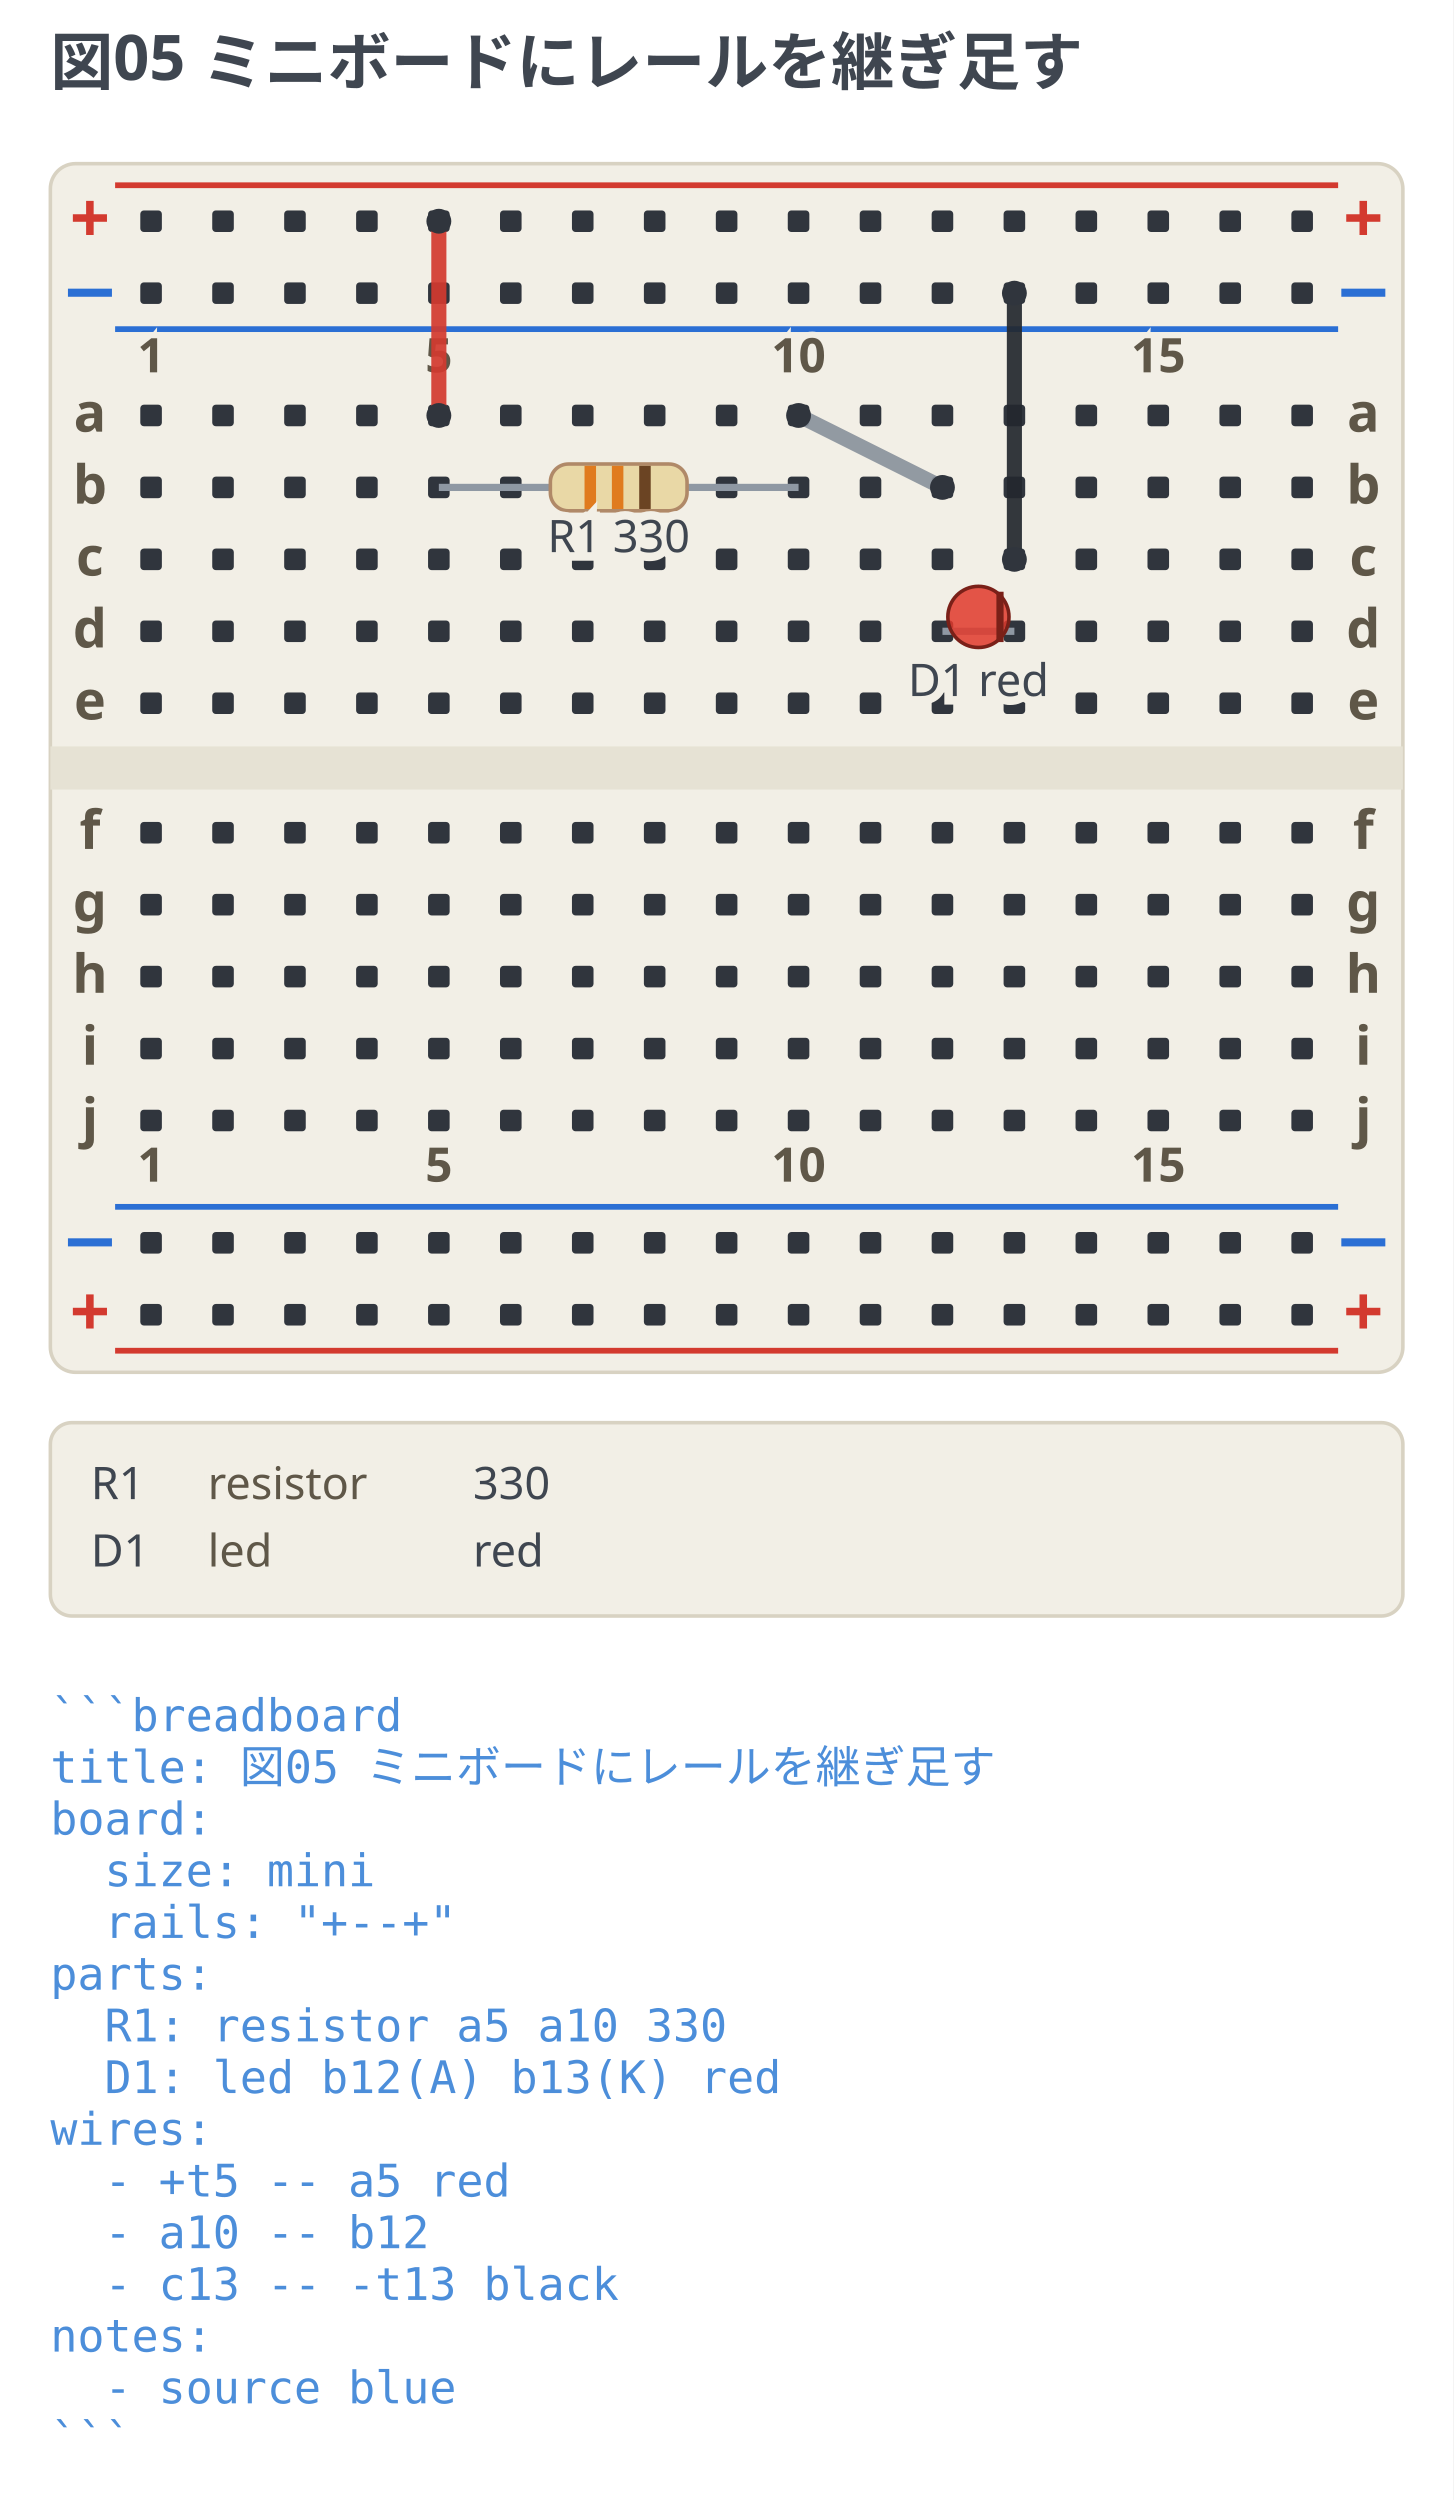
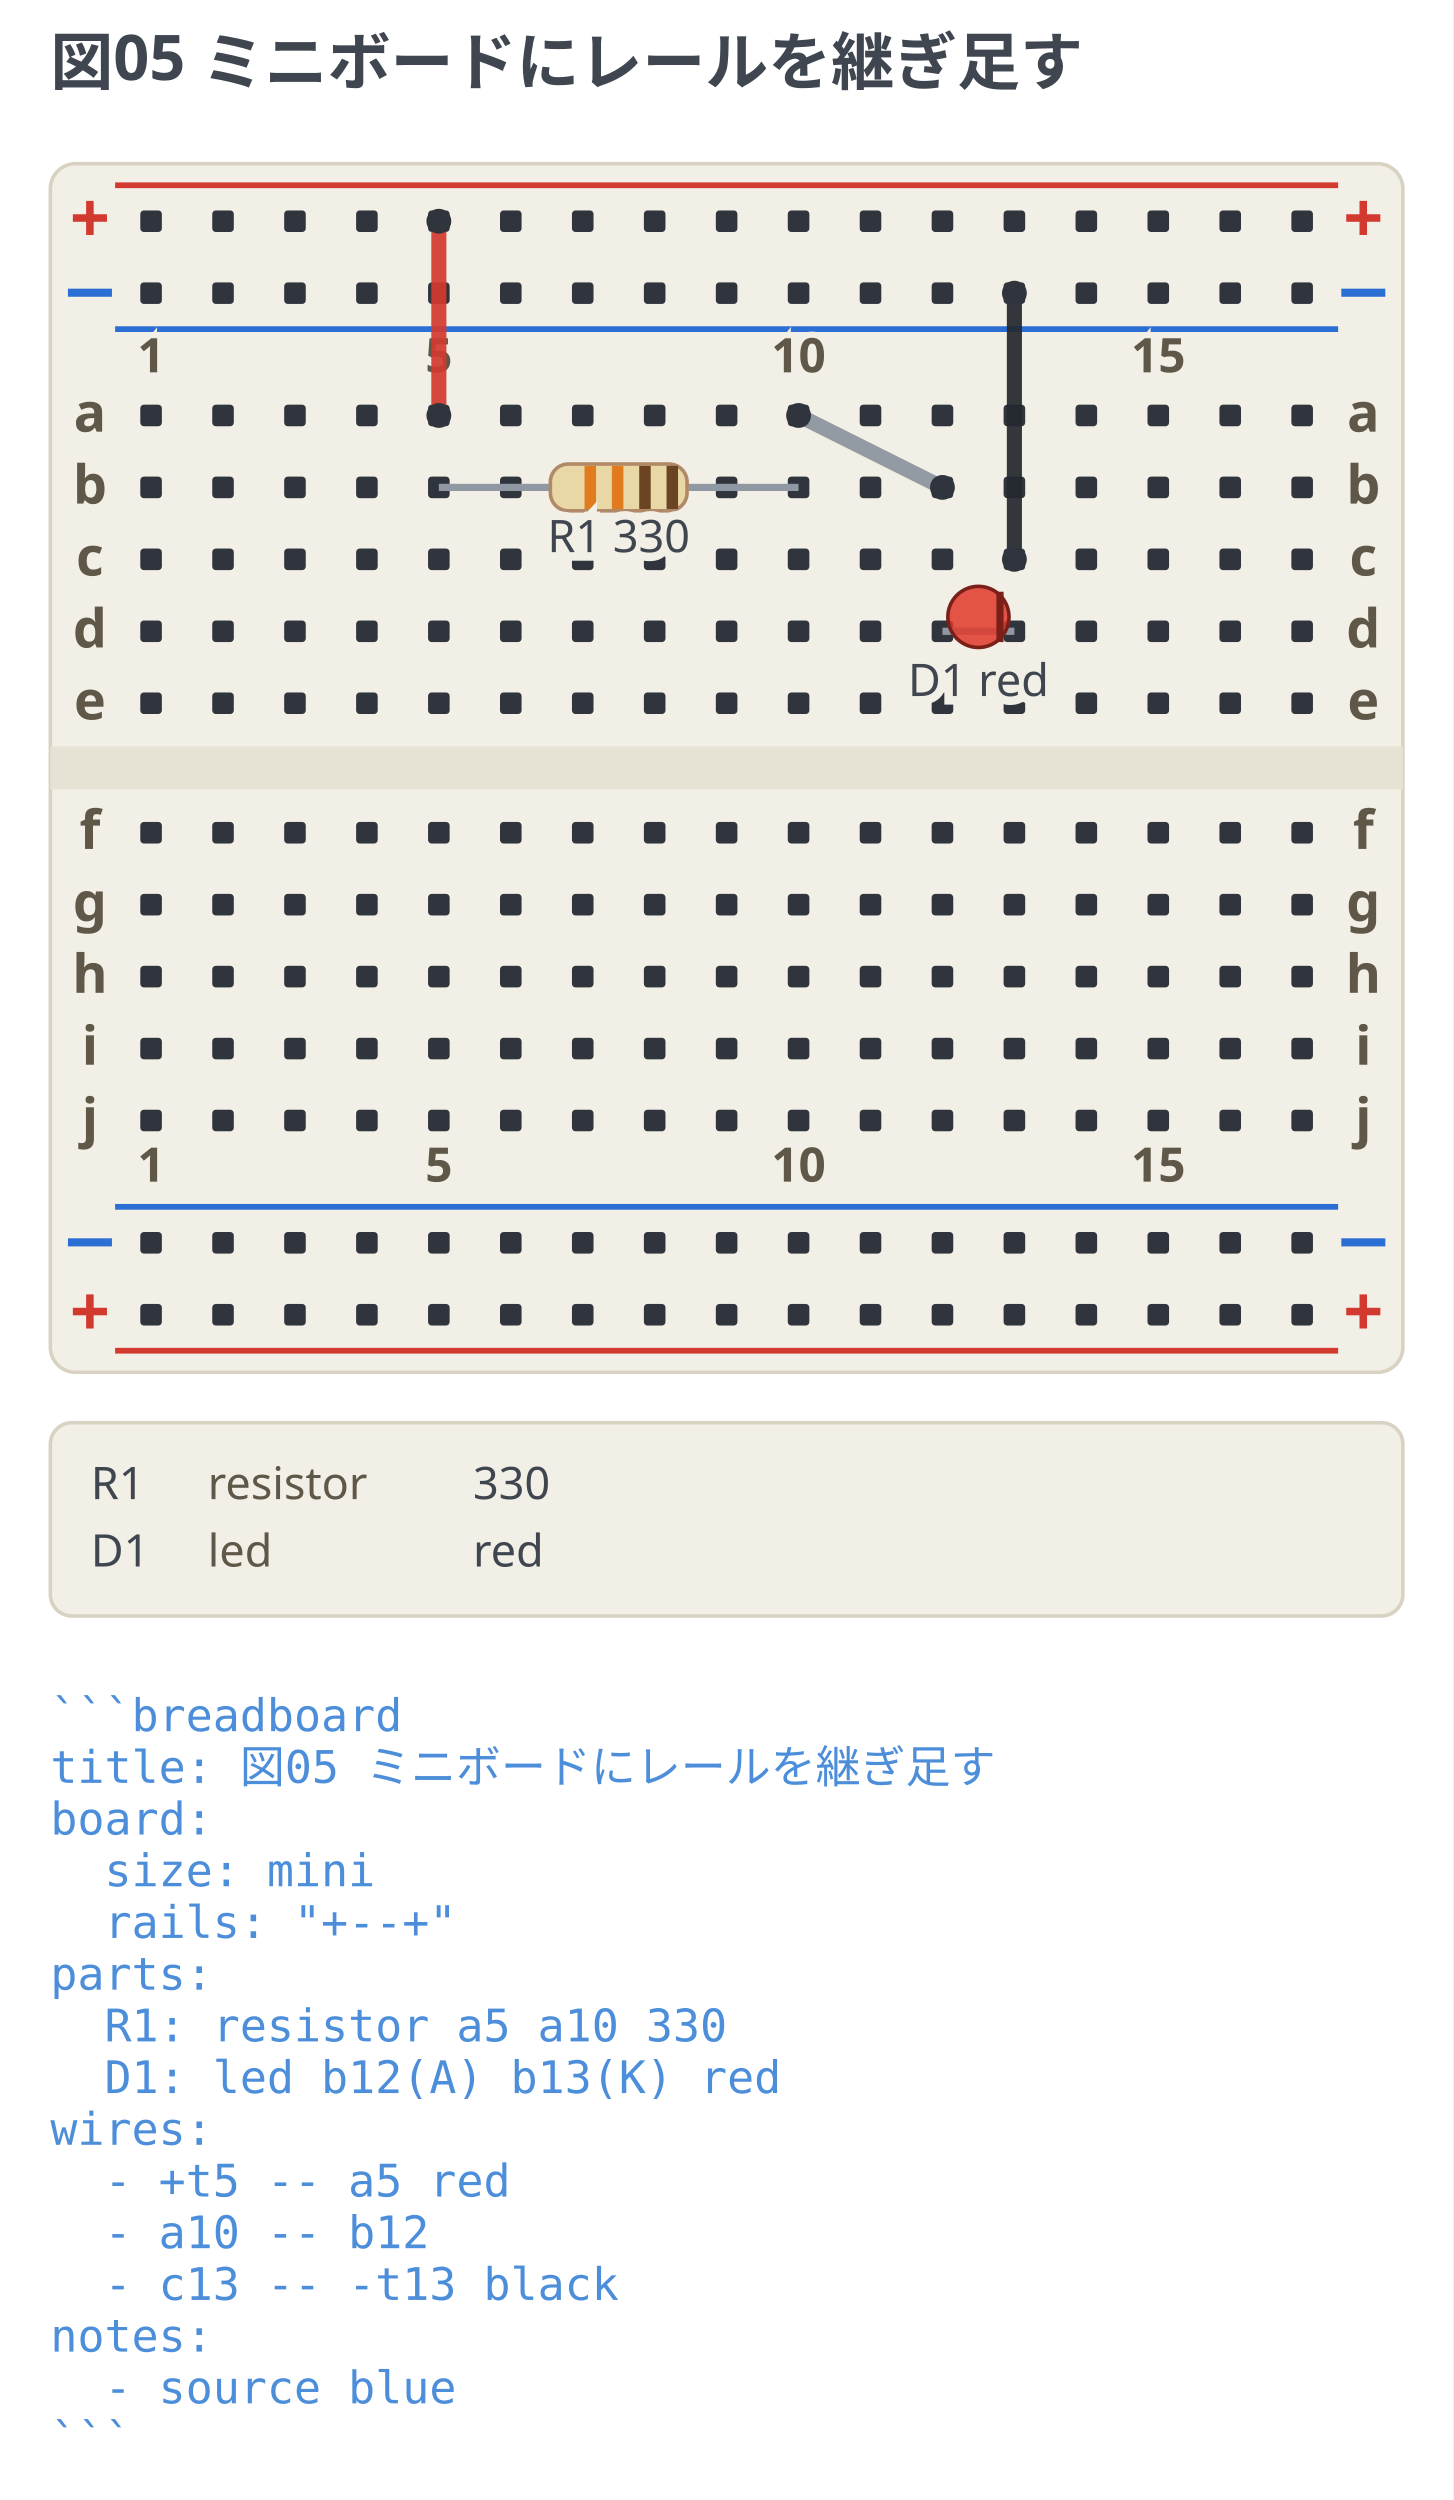
<svg xmlns="http://www.w3.org/2000/svg" width="404" height="695" viewBox="0 0 404 695" data-breadboard-fence="0.4.0" role="img">
  <rect x="0" y="0" width="404" height="695" fill="#ffffff" />
  <g>
    <text x="14" y="23.5" text-anchor="start" font-family="ui-sans-serif, system-ui, sans-serif" font-size="17.5" font-weight="700" fill="#3f4650">図05 ミニボードにレールを継ぎ足す</text>
  </g>
  <g transform="translate(0 31.5)">
    <rect x="14" y="14" width="376" height="336" rx="7" fill="#f2efe6" stroke="#d8d2c2" />
    <rect x="14" y="176" width="376" height="12" fill="#e6e2d4" />
    <line x1="32" y1="20" x2="372" y2="20" stroke="#d33a2f" stroke-width="1.6" />
    <text x="25" y="36" text-anchor="middle" font-family="ui-sans-serif, system-ui, sans-serif" font-size="19.55" font-weight="700" fill="#d33a2f">+</text>
    <text x="379" y="36" text-anchor="middle" font-family="ui-sans-serif, system-ui, sans-serif" font-size="19.55" font-weight="700" fill="#d33a2f">+</text>
    <line x1="32" y1="60" x2="372" y2="60" stroke="#2b6fd4" stroke-width="1.6" />
    <text x="25" y="56" text-anchor="middle" font-family="ui-sans-serif, system-ui, sans-serif" font-size="19.55" font-weight="700" fill="#2b6fd4">−</text>
    <text x="379" y="56" text-anchor="middle" font-family="ui-sans-serif, system-ui, sans-serif" font-size="19.55" font-weight="700" fill="#2b6fd4">−</text>
    <line x1="32" y1="304" x2="372" y2="304" stroke="#2b6fd4" stroke-width="1.6" />
    <text x="25" y="320" text-anchor="middle" font-family="ui-sans-serif, system-ui, sans-serif" font-size="19.55" font-weight="700" fill="#2b6fd4">−</text>
    <text x="379" y="320" text-anchor="middle" font-family="ui-sans-serif, system-ui, sans-serif" font-size="19.55" font-weight="700" fill="#2b6fd4">−</text>
    <line x1="32" y1="344" x2="372" y2="344" stroke="#d33a2f" stroke-width="1.6" />
    <text x="25" y="340" text-anchor="middle" font-family="ui-sans-serif, system-ui, sans-serif" font-size="19.55" font-weight="700" fill="#d33a2f">+</text>
    <text x="379" y="340" text-anchor="middle" font-family="ui-sans-serif, system-ui, sans-serif" font-size="19.55" font-weight="700" fill="#d33a2f">+</text>
    <rect x="39" y="27" width="6" height="6" rx="1" fill="#30353d" />
    <rect x="59" y="27" width="6" height="6" rx="1" fill="#30353d" />
    <rect x="79" y="27" width="6" height="6" rx="1" fill="#30353d" />
    <rect x="99" y="27" width="6" height="6" rx="1" fill="#30353d" />
    <rect x="119" y="27" width="6" height="6" rx="1" fill="#30353d" />
    <rect x="139" y="27" width="6" height="6" rx="1" fill="#30353d" />
    <rect x="159" y="27" width="6" height="6" rx="1" fill="#30353d" />
    <rect x="179" y="27" width="6" height="6" rx="1" fill="#30353d" />
    <rect x="199" y="27" width="6" height="6" rx="1" fill="#30353d" />
    <rect x="219" y="27" width="6" height="6" rx="1" fill="#30353d" />
    <rect x="239" y="27" width="6" height="6" rx="1" fill="#30353d" />
    <rect x="259" y="27" width="6" height="6" rx="1" fill="#30353d" />
    <rect x="279" y="27" width="6" height="6" rx="1" fill="#30353d" />
    <rect x="299" y="27" width="6" height="6" rx="1" fill="#30353d" />
    <rect x="319" y="27" width="6" height="6" rx="1" fill="#30353d" />
    <rect x="339" y="27" width="6" height="6" rx="1" fill="#30353d" />
    <rect x="359" y="27" width="6" height="6" rx="1" fill="#30353d" />
    <rect x="39" y="47" width="6" height="6" rx="1" fill="#30353d" />
    <rect x="59" y="47" width="6" height="6" rx="1" fill="#30353d" />
    <rect x="79" y="47" width="6" height="6" rx="1" fill="#30353d" />
    <rect x="99" y="47" width="6" height="6" rx="1" fill="#30353d" />
    <rect x="119" y="47" width="6" height="6" rx="1" fill="#30353d" />
    <rect x="139" y="47" width="6" height="6" rx="1" fill="#30353d" />
    <rect x="159" y="47" width="6" height="6" rx="1" fill="#30353d" />
    <rect x="179" y="47" width="6" height="6" rx="1" fill="#30353d" />
    <rect x="199" y="47" width="6" height="6" rx="1" fill="#30353d" />
    <rect x="219" y="47" width="6" height="6" rx="1" fill="#30353d" />
    <rect x="239" y="47" width="6" height="6" rx="1" fill="#30353d" />
    <rect x="259" y="47" width="6" height="6" rx="1" fill="#30353d" />
    <rect x="279" y="47" width="6" height="6" rx="1" fill="#30353d" />
    <rect x="299" y="47" width="6" height="6" rx="1" fill="#30353d" />
    <rect x="319" y="47" width="6" height="6" rx="1" fill="#30353d" />
    <rect x="339" y="47" width="6" height="6" rx="1" fill="#30353d" />
    <rect x="359" y="47" width="6" height="6" rx="1" fill="#30353d" />
    <rect x="39" y="311" width="6" height="6" rx="1" fill="#30353d" />
    <rect x="59" y="311" width="6" height="6" rx="1" fill="#30353d" />
    <rect x="79" y="311" width="6" height="6" rx="1" fill="#30353d" />
    <rect x="99" y="311" width="6" height="6" rx="1" fill="#30353d" />
    <rect x="119" y="311" width="6" height="6" rx="1" fill="#30353d" />
    <rect x="139" y="311" width="6" height="6" rx="1" fill="#30353d" />
    <rect x="159" y="311" width="6" height="6" rx="1" fill="#30353d" />
    <rect x="179" y="311" width="6" height="6" rx="1" fill="#30353d" />
    <rect x="199" y="311" width="6" height="6" rx="1" fill="#30353d" />
    <rect x="219" y="311" width="6" height="6" rx="1" fill="#30353d" />
    <rect x="239" y="311" width="6" height="6" rx="1" fill="#30353d" />
    <rect x="259" y="311" width="6" height="6" rx="1" fill="#30353d" />
    <rect x="279" y="311" width="6" height="6" rx="1" fill="#30353d" />
    <rect x="299" y="311" width="6" height="6" rx="1" fill="#30353d" />
    <rect x="319" y="311" width="6" height="6" rx="1" fill="#30353d" />
    <rect x="339" y="311" width="6" height="6" rx="1" fill="#30353d" />
    <rect x="359" y="311" width="6" height="6" rx="1" fill="#30353d" />
    <rect x="39" y="331" width="6" height="6" rx="1" fill="#30353d" />
    <rect x="59" y="331" width="6" height="6" rx="1" fill="#30353d" />
    <rect x="79" y="331" width="6" height="6" rx="1" fill="#30353d" />
    <rect x="99" y="331" width="6" height="6" rx="1" fill="#30353d" />
    <rect x="119" y="331" width="6" height="6" rx="1" fill="#30353d" />
    <rect x="139" y="331" width="6" height="6" rx="1" fill="#30353d" />
    <rect x="159" y="331" width="6" height="6" rx="1" fill="#30353d" />
    <rect x="179" y="331" width="6" height="6" rx="1" fill="#30353d" />
    <rect x="199" y="331" width="6" height="6" rx="1" fill="#30353d" />
    <rect x="219" y="331" width="6" height="6" rx="1" fill="#30353d" />
    <rect x="239" y="331" width="6" height="6" rx="1" fill="#30353d" />
    <rect x="259" y="331" width="6" height="6" rx="1" fill="#30353d" />
    <rect x="279" y="331" width="6" height="6" rx="1" fill="#30353d" />
    <rect x="299" y="331" width="6" height="6" rx="1" fill="#30353d" />
    <rect x="319" y="331" width="6" height="6" rx="1" fill="#30353d" />
    <rect x="339" y="331" width="6" height="6" rx="1" fill="#30353d" />
    <rect x="359" y="331" width="6" height="6" rx="1" fill="#30353d" />
    <rect x="39" y="81" width="6" height="6" rx="1" fill="#30353d" />
    <rect x="59" y="81" width="6" height="6" rx="1" fill="#30353d" />
    <rect x="79" y="81" width="6" height="6" rx="1" fill="#30353d" />
    <rect x="99" y="81" width="6" height="6" rx="1" fill="#30353d" />
    <rect x="119" y="81" width="6" height="6" rx="1" fill="#30353d" />
    <rect x="139" y="81" width="6" height="6" rx="1" fill="#30353d" />
    <rect x="159" y="81" width="6" height="6" rx="1" fill="#30353d" />
    <rect x="179" y="81" width="6" height="6" rx="1" fill="#30353d" />
    <rect x="199" y="81" width="6" height="6" rx="1" fill="#30353d" />
    <rect x="219" y="81" width="6" height="6" rx="1" fill="#30353d" />
    <rect x="239" y="81" width="6" height="6" rx="1" fill="#30353d" />
    <rect x="259" y="81" width="6" height="6" rx="1" fill="#30353d" />
    <rect x="279" y="81" width="6" height="6" rx="1" fill="#30353d" />
    <rect x="299" y="81" width="6" height="6" rx="1" fill="#30353d" />
    <rect x="319" y="81" width="6" height="6" rx="1" fill="#30353d" />
    <rect x="339" y="81" width="6" height="6" rx="1" fill="#30353d" />
    <rect x="359" y="81" width="6" height="6" rx="1" fill="#30353d" />
    <rect x="39" y="101" width="6" height="6" rx="1" fill="#30353d" />
    <rect x="59" y="101" width="6" height="6" rx="1" fill="#30353d" />
    <rect x="79" y="101" width="6" height="6" rx="1" fill="#30353d" />
    <rect x="99" y="101" width="6" height="6" rx="1" fill="#30353d" />
    <rect x="119" y="101" width="6" height="6" rx="1" fill="#30353d" />
    <rect x="139" y="101" width="6" height="6" rx="1" fill="#30353d" />
    <rect x="159" y="101" width="6" height="6" rx="1" fill="#30353d" />
    <rect x="179" y="101" width="6" height="6" rx="1" fill="#30353d" />
    <rect x="199" y="101" width="6" height="6" rx="1" fill="#30353d" />
    <rect x="219" y="101" width="6" height="6" rx="1" fill="#30353d" />
    <rect x="239" y="101" width="6" height="6" rx="1" fill="#30353d" />
    <rect x="259" y="101" width="6" height="6" rx="1" fill="#30353d" />
    <rect x="279" y="101" width="6" height="6" rx="1" fill="#30353d" />
    <rect x="299" y="101" width="6" height="6" rx="1" fill="#30353d" />
    <rect x="319" y="101" width="6" height="6" rx="1" fill="#30353d" />
    <rect x="339" y="101" width="6" height="6" rx="1" fill="#30353d" />
    <rect x="359" y="101" width="6" height="6" rx="1" fill="#30353d" />
    <rect x="39" y="121" width="6" height="6" rx="1" fill="#30353d" />
    <rect x="59" y="121" width="6" height="6" rx="1" fill="#30353d" />
    <rect x="79" y="121" width="6" height="6" rx="1" fill="#30353d" />
    <rect x="99" y="121" width="6" height="6" rx="1" fill="#30353d" />
    <rect x="119" y="121" width="6" height="6" rx="1" fill="#30353d" />
    <rect x="139" y="121" width="6" height="6" rx="1" fill="#30353d" />
    <rect x="159" y="121" width="6" height="6" rx="1" fill="#30353d" />
    <rect x="179" y="121" width="6" height="6" rx="1" fill="#30353d" />
    <rect x="199" y="121" width="6" height="6" rx="1" fill="#30353d" />
    <rect x="219" y="121" width="6" height="6" rx="1" fill="#30353d" />
    <rect x="239" y="121" width="6" height="6" rx="1" fill="#30353d" />
    <rect x="259" y="121" width="6" height="6" rx="1" fill="#30353d" />
    <rect x="279" y="121" width="6" height="6" rx="1" fill="#30353d" />
    <rect x="299" y="121" width="6" height="6" rx="1" fill="#30353d" />
    <rect x="319" y="121" width="6" height="6" rx="1" fill="#30353d" />
    <rect x="339" y="121" width="6" height="6" rx="1" fill="#30353d" />
    <rect x="359" y="121" width="6" height="6" rx="1" fill="#30353d" />
    <rect x="39" y="141" width="6" height="6" rx="1" fill="#30353d" />
    <rect x="59" y="141" width="6" height="6" rx="1" fill="#30353d" />
    <rect x="79" y="141" width="6" height="6" rx="1" fill="#30353d" />
    <rect x="99" y="141" width="6" height="6" rx="1" fill="#30353d" />
    <rect x="119" y="141" width="6" height="6" rx="1" fill="#30353d" />
    <rect x="139" y="141" width="6" height="6" rx="1" fill="#30353d" />
    <rect x="159" y="141" width="6" height="6" rx="1" fill="#30353d" />
    <rect x="179" y="141" width="6" height="6" rx="1" fill="#30353d" />
    <rect x="199" y="141" width="6" height="6" rx="1" fill="#30353d" />
    <rect x="219" y="141" width="6" height="6" rx="1" fill="#30353d" />
    <rect x="239" y="141" width="6" height="6" rx="1" fill="#30353d" />
    <rect x="259" y="141" width="6" height="6" rx="1" fill="#30353d" />
    <rect x="279" y="141" width="6" height="6" rx="1" fill="#30353d" />
    <rect x="299" y="141" width="6" height="6" rx="1" fill="#30353d" />
    <rect x="319" y="141" width="6" height="6" rx="1" fill="#30353d" />
    <rect x="339" y="141" width="6" height="6" rx="1" fill="#30353d" />
    <rect x="359" y="141" width="6" height="6" rx="1" fill="#30353d" />
    <rect x="39" y="161" width="6" height="6" rx="1" fill="#30353d" />
    <rect x="59" y="161" width="6" height="6" rx="1" fill="#30353d" />
    <rect x="79" y="161" width="6" height="6" rx="1" fill="#30353d" />
    <rect x="99" y="161" width="6" height="6" rx="1" fill="#30353d" />
    <rect x="119" y="161" width="6" height="6" rx="1" fill="#30353d" />
    <rect x="139" y="161" width="6" height="6" rx="1" fill="#30353d" />
    <rect x="159" y="161" width="6" height="6" rx="1" fill="#30353d" />
    <rect x="179" y="161" width="6" height="6" rx="1" fill="#30353d" />
    <rect x="199" y="161" width="6" height="6" rx="1" fill="#30353d" />
    <rect x="219" y="161" width="6" height="6" rx="1" fill="#30353d" />
    <rect x="239" y="161" width="6" height="6" rx="1" fill="#30353d" />
    <rect x="259" y="161" width="6" height="6" rx="1" fill="#30353d" />
    <rect x="279" y="161" width="6" height="6" rx="1" fill="#30353d" />
    <rect x="299" y="161" width="6" height="6" rx="1" fill="#30353d" />
    <rect x="319" y="161" width="6" height="6" rx="1" fill="#30353d" />
    <rect x="339" y="161" width="6" height="6" rx="1" fill="#30353d" />
    <rect x="359" y="161" width="6" height="6" rx="1" fill="#30353d" />
    <rect x="39" y="197" width="6" height="6" rx="1" fill="#30353d" />
    <rect x="59" y="197" width="6" height="6" rx="1" fill="#30353d" />
    <rect x="79" y="197" width="6" height="6" rx="1" fill="#30353d" />
    <rect x="99" y="197" width="6" height="6" rx="1" fill="#30353d" />
    <rect x="119" y="197" width="6" height="6" rx="1" fill="#30353d" />
    <rect x="139" y="197" width="6" height="6" rx="1" fill="#30353d" />
    <rect x="159" y="197" width="6" height="6" rx="1" fill="#30353d" />
    <rect x="179" y="197" width="6" height="6" rx="1" fill="#30353d" />
    <rect x="199" y="197" width="6" height="6" rx="1" fill="#30353d" />
    <rect x="219" y="197" width="6" height="6" rx="1" fill="#30353d" />
    <rect x="239" y="197" width="6" height="6" rx="1" fill="#30353d" />
    <rect x="259" y="197" width="6" height="6" rx="1" fill="#30353d" />
    <rect x="279" y="197" width="6" height="6" rx="1" fill="#30353d" />
    <rect x="299" y="197" width="6" height="6" rx="1" fill="#30353d" />
    <rect x="319" y="197" width="6" height="6" rx="1" fill="#30353d" />
    <rect x="339" y="197" width="6" height="6" rx="1" fill="#30353d" />
    <rect x="359" y="197" width="6" height="6" rx="1" fill="#30353d" />
    <rect x="39" y="217" width="6" height="6" rx="1" fill="#30353d" />
    <rect x="59" y="217" width="6" height="6" rx="1" fill="#30353d" />
    <rect x="79" y="217" width="6" height="6" rx="1" fill="#30353d" />
    <rect x="99" y="217" width="6" height="6" rx="1" fill="#30353d" />
    <rect x="119" y="217" width="6" height="6" rx="1" fill="#30353d" />
    <rect x="139" y="217" width="6" height="6" rx="1" fill="#30353d" />
    <rect x="159" y="217" width="6" height="6" rx="1" fill="#30353d" />
    <rect x="179" y="217" width="6" height="6" rx="1" fill="#30353d" />
    <rect x="199" y="217" width="6" height="6" rx="1" fill="#30353d" />
    <rect x="219" y="217" width="6" height="6" rx="1" fill="#30353d" />
    <rect x="239" y="217" width="6" height="6" rx="1" fill="#30353d" />
    <rect x="259" y="217" width="6" height="6" rx="1" fill="#30353d" />
    <rect x="279" y="217" width="6" height="6" rx="1" fill="#30353d" />
    <rect x="299" y="217" width="6" height="6" rx="1" fill="#30353d" />
    <rect x="319" y="217" width="6" height="6" rx="1" fill="#30353d" />
    <rect x="339" y="217" width="6" height="6" rx="1" fill="#30353d" />
    <rect x="359" y="217" width="6" height="6" rx="1" fill="#30353d" />
    <rect x="39" y="237" width="6" height="6" rx="1" fill="#30353d" />
    <rect x="59" y="237" width="6" height="6" rx="1" fill="#30353d" />
    <rect x="79" y="237" width="6" height="6" rx="1" fill="#30353d" />
    <rect x="99" y="237" width="6" height="6" rx="1" fill="#30353d" />
    <rect x="119" y="237" width="6" height="6" rx="1" fill="#30353d" />
    <rect x="139" y="237" width="6" height="6" rx="1" fill="#30353d" />
    <rect x="159" y="237" width="6" height="6" rx="1" fill="#30353d" />
    <rect x="179" y="237" width="6" height="6" rx="1" fill="#30353d" />
    <rect x="199" y="237" width="6" height="6" rx="1" fill="#30353d" />
    <rect x="219" y="237" width="6" height="6" rx="1" fill="#30353d" />
    <rect x="239" y="237" width="6" height="6" rx="1" fill="#30353d" />
    <rect x="259" y="237" width="6" height="6" rx="1" fill="#30353d" />
    <rect x="279" y="237" width="6" height="6" rx="1" fill="#30353d" />
    <rect x="299" y="237" width="6" height="6" rx="1" fill="#30353d" />
    <rect x="319" y="237" width="6" height="6" rx="1" fill="#30353d" />
    <rect x="339" y="237" width="6" height="6" rx="1" fill="#30353d" />
    <rect x="359" y="237" width="6" height="6" rx="1" fill="#30353d" />
    <rect x="39" y="257" width="6" height="6" rx="1" fill="#30353d" />
    <rect x="59" y="257" width="6" height="6" rx="1" fill="#30353d" />
    <rect x="79" y="257" width="6" height="6" rx="1" fill="#30353d" />
    <rect x="99" y="257" width="6" height="6" rx="1" fill="#30353d" />
    <rect x="119" y="257" width="6" height="6" rx="1" fill="#30353d" />
    <rect x="139" y="257" width="6" height="6" rx="1" fill="#30353d" />
    <rect x="159" y="257" width="6" height="6" rx="1" fill="#30353d" />
    <rect x="179" y="257" width="6" height="6" rx="1" fill="#30353d" />
    <rect x="199" y="257" width="6" height="6" rx="1" fill="#30353d" />
    <rect x="219" y="257" width="6" height="6" rx="1" fill="#30353d" />
    <rect x="239" y="257" width="6" height="6" rx="1" fill="#30353d" />
    <rect x="259" y="257" width="6" height="6" rx="1" fill="#30353d" />
    <rect x="279" y="257" width="6" height="6" rx="1" fill="#30353d" />
    <rect x="299" y="257" width="6" height="6" rx="1" fill="#30353d" />
    <rect x="319" y="257" width="6" height="6" rx="1" fill="#30353d" />
    <rect x="339" y="257" width="6" height="6" rx="1" fill="#30353d" />
    <rect x="359" y="257" width="6" height="6" rx="1" fill="#30353d" />
    <rect x="39" y="277" width="6" height="6" rx="1" fill="#30353d" />
    <rect x="59" y="277" width="6" height="6" rx="1" fill="#30353d" />
    <rect x="79" y="277" width="6" height="6" rx="1" fill="#30353d" />
    <rect x="99" y="277" width="6" height="6" rx="1" fill="#30353d" />
    <rect x="119" y="277" width="6" height="6" rx="1" fill="#30353d" />
    <rect x="139" y="277" width="6" height="6" rx="1" fill="#30353d" />
    <rect x="159" y="277" width="6" height="6" rx="1" fill="#30353d" />
    <rect x="179" y="277" width="6" height="6" rx="1" fill="#30353d" />
    <rect x="199" y="277" width="6" height="6" rx="1" fill="#30353d" />
    <rect x="219" y="277" width="6" height="6" rx="1" fill="#30353d" />
    <rect x="239" y="277" width="6" height="6" rx="1" fill="#30353d" />
    <rect x="259" y="277" width="6" height="6" rx="1" fill="#30353d" />
    <rect x="279" y="277" width="6" height="6" rx="1" fill="#30353d" />
    <rect x="299" y="277" width="6" height="6" rx="1" fill="#30353d" />
    <rect x="319" y="277" width="6" height="6" rx="1" fill="#30353d" />
    <rect x="339" y="277" width="6" height="6" rx="1" fill="#30353d" />
    <rect x="359" y="277" width="6" height="6" rx="1" fill="#30353d" />
    <text x="25" y="88.5" text-anchor="middle" font-family="ui-sans-serif, system-ui, sans-serif" font-size="14.95" font-weight="700" fill="#5f5748">a</text>
    <text x="379" y="88.5" text-anchor="middle" font-family="ui-sans-serif, system-ui, sans-serif" font-size="14.95" font-weight="700" fill="#5f5748">a</text>
    <text x="25" y="108.5" text-anchor="middle" font-family="ui-sans-serif, system-ui, sans-serif" font-size="14.95" font-weight="700" fill="#5f5748">b</text>
    <text x="379" y="108.5" text-anchor="middle" font-family="ui-sans-serif, system-ui, sans-serif" font-size="14.95" font-weight="700" fill="#5f5748">b</text>
    <text x="25" y="128.5" text-anchor="middle" font-family="ui-sans-serif, system-ui, sans-serif" font-size="14.95" font-weight="700" fill="#5f5748">c</text>
    <text x="379" y="128.5" text-anchor="middle" font-family="ui-sans-serif, system-ui, sans-serif" font-size="14.95" font-weight="700" fill="#5f5748">c</text>
    <text x="25" y="148.5" text-anchor="middle" font-family="ui-sans-serif, system-ui, sans-serif" font-size="14.95" font-weight="700" fill="#5f5748">d</text>
    <text x="379" y="148.5" text-anchor="middle" font-family="ui-sans-serif, system-ui, sans-serif" font-size="14.95" font-weight="700" fill="#5f5748">d</text>
    <text x="25" y="168.5" text-anchor="middle" font-family="ui-sans-serif, system-ui, sans-serif" font-size="14.95" font-weight="700" fill="#5f5748">e</text>
    <text x="379" y="168.5" text-anchor="middle" font-family="ui-sans-serif, system-ui, sans-serif" font-size="14.95" font-weight="700" fill="#5f5748">e</text>
    <text x="25" y="204.5" text-anchor="middle" font-family="ui-sans-serif, system-ui, sans-serif" font-size="14.95" font-weight="700" fill="#5f5748">f</text>
    <text x="379" y="204.5" text-anchor="middle" font-family="ui-sans-serif, system-ui, sans-serif" font-size="14.95" font-weight="700" fill="#5f5748">f</text>
    <text x="25" y="224.5" text-anchor="middle" font-family="ui-sans-serif, system-ui, sans-serif" font-size="14.95" font-weight="700" fill="#5f5748">g</text>
    <text x="379" y="224.5" text-anchor="middle" font-family="ui-sans-serif, system-ui, sans-serif" font-size="14.95" font-weight="700" fill="#5f5748">g</text>
    <text x="25" y="244.5" text-anchor="middle" font-family="ui-sans-serif, system-ui, sans-serif" font-size="14.95" font-weight="700" fill="#5f5748">h</text>
    <text x="379" y="244.5" text-anchor="middle" font-family="ui-sans-serif, system-ui, sans-serif" font-size="14.95" font-weight="700" fill="#5f5748">h</text>
    <text x="25" y="264.5" text-anchor="middle" font-family="ui-sans-serif, system-ui, sans-serif" font-size="14.95" font-weight="700" fill="#5f5748">i</text>
    <text x="379" y="264.5" text-anchor="middle" font-family="ui-sans-serif, system-ui, sans-serif" font-size="14.95" font-weight="700" fill="#5f5748">i</text>
    <text x="25" y="284.5" text-anchor="middle" font-family="ui-sans-serif, system-ui, sans-serif" font-size="14.95" font-weight="700" fill="#5f5748">j</text>
    <text x="379" y="284.5" text-anchor="middle" font-family="ui-sans-serif, system-ui, sans-serif" font-size="14.95" font-weight="700" fill="#5f5748">j</text>
    <text x="42" y="72" text-anchor="middle" font-family="ui-sans-serif, system-ui, sans-serif" stroke="#f2efe6" stroke-width="3.45" paint-order="stroke" font-size="13.23" font-weight="700" fill="#5f5748">1</text>
    <text x="42" y="297" text-anchor="middle" font-family="ui-sans-serif, system-ui, sans-serif" stroke="#f2efe6" stroke-width="3.45" paint-order="stroke" font-size="13.23" font-weight="700" fill="#5f5748">1</text>
    <text x="122" y="72" text-anchor="middle" font-family="ui-sans-serif, system-ui, sans-serif" stroke="#f2efe6" stroke-width="3.45" paint-order="stroke" font-size="13.23" font-weight="700" fill="#5f5748">5</text>
    <text x="122" y="297" text-anchor="middle" font-family="ui-sans-serif, system-ui, sans-serif" stroke="#f2efe6" stroke-width="3.45" paint-order="stroke" font-size="13.23" font-weight="700" fill="#5f5748">5</text>
    <text x="222" y="72" text-anchor="middle" font-family="ui-sans-serif, system-ui, sans-serif" stroke="#f2efe6" stroke-width="3.45" paint-order="stroke" font-size="13.23" font-weight="700" fill="#5f5748">10</text>
    <text x="222" y="297" text-anchor="middle" font-family="ui-sans-serif, system-ui, sans-serif" stroke="#f2efe6" stroke-width="3.45" paint-order="stroke" font-size="13.23" font-weight="700" fill="#5f5748">10</text>
    <text x="322" y="72" text-anchor="middle" font-family="ui-sans-serif, system-ui, sans-serif" stroke="#f2efe6" stroke-width="3.45" paint-order="stroke" font-size="13.23" font-weight="700" fill="#5f5748">15</text>
    <text x="322" y="297" text-anchor="middle" font-family="ui-sans-serif, system-ui, sans-serif" stroke="#f2efe6" stroke-width="3.45" paint-order="stroke" font-size="13.23" font-weight="700" fill="#5f5748">15</text>
    <path d="M 122 30 L 122 84" fill="none" stroke="#d33a2f" stroke-width="4.2" stroke-linecap="round" opacity="0.92" />
    <circle cx="122" cy="30" r="3.46" fill="#30353d" />
    <circle cx="122" cy="84" r="3.46" fill="#30353d" />
    <path d="M 222 84 L 262 104" fill="none" stroke="#8a929c" stroke-width="4.2" stroke-linecap="round" opacity="0.92" />
    <circle cx="222" cy="84" r="3.46" fill="#30353d" />
    <circle cx="262" cy="104" r="3.46" fill="#30353d" />
    <path d="M 282 124 L 282 50" fill="none" stroke="#23272e" stroke-width="4.2" stroke-linecap="round" opacity="0.92" />
    <circle cx="282" cy="124" r="3.46" fill="#30353d" />
    <circle cx="282" cy="50" r="3.46" fill="#30353d" />
    <line x1="122" y1="104" x2="222" y2="104" stroke="#8f98a3" stroke-width="2" />
    <g transform="translate(172 104) rotate(0)">
      <rect x="-19" y="-6.5" width="38" height="13" rx="5" fill="#e9d8a6" stroke="#b08968" />
      <rect x="-9.5" y="-6" width="3.2" height="12" fill="#e07b1e" />
      <rect x="-1.9" y="-6" width="3.2" height="12" fill="#e07b1e" />
      <rect x="5.7" y="-6" width="3.2" height="12" fill="#6b4423" />
+       <rect x="13.3" y="-6" width="3.2" height="12" fill="#6b4423" />
    </g>
    <text x="172" y="122" text-anchor="middle" font-family="ui-sans-serif, system-ui, sans-serif" stroke="#f2efe6" stroke-width="4.75" paint-order="stroke" font-size="12.5" fill="#3f4650">R1 330</text>
    <line x1="262" y1="144" x2="282" y2="144" stroke="#8f98a3" stroke-width="2" />
    <g transform="translate(272 144) rotate(0)">
      <circle cx="0" cy="-4" r="8.5" fill="#e0392c" fill-opacity="0.85" stroke="#7a2018" />
      <line x1="6" y1="-11" x2="6" y2="3" stroke="#7a2018" stroke-width="2" />
    </g>
    <text x="272" y="162" text-anchor="middle" font-family="ui-sans-serif, system-ui, sans-serif" stroke="#f2efe6" stroke-width="4.75" paint-order="stroke" font-size="12.5" fill="#3f4650">D1 red</text>
    <rect x="14" y="364" width="376" height="53.75" rx="6" fill="#f2efe6" stroke="#d8d2c2" />
    <text x="25.25" y="385.25" text-anchor="start" font-family="ui-sans-serif, system-ui, sans-serif" stroke="#f2efe6" stroke-width="3.75" paint-order="stroke" font-size="12.5" fill="#3f4650">R1</text>
    <text x="57.75" y="385.25" text-anchor="start" font-family="ui-sans-serif, system-ui, sans-serif" stroke="#f2efe6" stroke-width="3.75" paint-order="stroke" font-size="12.5" fill="#5f5748">resistor</text>
    <text x="131.5" y="385.25" text-anchor="start" font-family="ui-sans-serif, system-ui, sans-serif" stroke="#f2efe6" stroke-width="3.75" paint-order="stroke" font-size="12.5" fill="#3f4650">330</text>
    <text x="25.25" y="404" text-anchor="start" font-family="ui-sans-serif, system-ui, sans-serif" stroke="#f2efe6" stroke-width="3.75" paint-order="stroke" font-size="12.5" fill="#3f4650">D1</text>
    <text x="57.75" y="404" text-anchor="start" font-family="ui-sans-serif, system-ui, sans-serif" stroke="#f2efe6" stroke-width="3.75" paint-order="stroke" font-size="12.5" fill="#5f5748">led</text>
    <text x="131.5" y="404" text-anchor="start" font-family="ui-sans-serif, system-ui, sans-serif" stroke="#f2efe6" stroke-width="3.75" paint-order="stroke" font-size="12.5" fill="#3f4650">red</text>
    <text x="14" y="449.75" text-anchor="start" font-family="ui-monospace, 'DejaVu Sans Mono', 'Noto Sans Mono CJK JP', monospace" font-size="12.5" xml:space="preserve" fill="#4c8eda">```breadboard</text>
    <text x="14" y="464.13" text-anchor="start" font-family="ui-monospace, 'DejaVu Sans Mono', 'Noto Sans Mono CJK JP', monospace" font-size="12.5" xml:space="preserve" fill="#4c8eda">title: 図05 ミニボードにレールを継ぎ足す</text>
    <text x="14" y="478.5" text-anchor="start" font-family="ui-monospace, 'DejaVu Sans Mono', 'Noto Sans Mono CJK JP', monospace" font-size="12.5" xml:space="preserve" fill="#4c8eda">board:</text>
    <text x="14" y="492.88" text-anchor="start" font-family="ui-monospace, 'DejaVu Sans Mono', 'Noto Sans Mono CJK JP', monospace" font-size="12.5" xml:space="preserve" fill="#4c8eda">  size: mini</text>
    <text x="14" y="507.25" text-anchor="start" font-family="ui-monospace, 'DejaVu Sans Mono', 'Noto Sans Mono CJK JP', monospace" font-size="12.5" xml:space="preserve" fill="#4c8eda">  rails: "+--+"</text>
    <text x="14" y="521.63" text-anchor="start" font-family="ui-monospace, 'DejaVu Sans Mono', 'Noto Sans Mono CJK JP', monospace" font-size="12.5" xml:space="preserve" fill="#4c8eda">parts:</text>
    <text x="14" y="536" text-anchor="start" font-family="ui-monospace, 'DejaVu Sans Mono', 'Noto Sans Mono CJK JP', monospace" font-size="12.5" xml:space="preserve" fill="#4c8eda">  R1: resistor a5 a10 330</text>
    <text x="14" y="550.38" text-anchor="start" font-family="ui-monospace, 'DejaVu Sans Mono', 'Noto Sans Mono CJK JP', monospace" font-size="12.5" xml:space="preserve" fill="#4c8eda">  D1: led b12(A) b13(K) red</text>
    <text x="14" y="564.75" text-anchor="start" font-family="ui-monospace, 'DejaVu Sans Mono', 'Noto Sans Mono CJK JP', monospace" font-size="12.5" xml:space="preserve" fill="#4c8eda">wires:</text>
    <text x="14" y="579.13" text-anchor="start" font-family="ui-monospace, 'DejaVu Sans Mono', 'Noto Sans Mono CJK JP', monospace" font-size="12.5" xml:space="preserve" fill="#4c8eda">  - +t5 -- a5 red</text>
    <text x="14" y="593.5" text-anchor="start" font-family="ui-monospace, 'DejaVu Sans Mono', 'Noto Sans Mono CJK JP', monospace" font-size="12.5" xml:space="preserve" fill="#4c8eda">  - a10 -- b12</text>
    <text x="14" y="607.88" text-anchor="start" font-family="ui-monospace, 'DejaVu Sans Mono', 'Noto Sans Mono CJK JP', monospace" font-size="12.5" xml:space="preserve" fill="#4c8eda">  - c13 -- -t13 black</text>
    <text x="14" y="622.25" text-anchor="start" font-family="ui-monospace, 'DejaVu Sans Mono', 'Noto Sans Mono CJK JP', monospace" font-size="12.5" xml:space="preserve" fill="#4c8eda">notes:</text>
    <text x="14" y="636.63" text-anchor="start" font-family="ui-monospace, 'DejaVu Sans Mono', 'Noto Sans Mono CJK JP', monospace" font-size="12.5" xml:space="preserve" fill="#4c8eda">  - source blue</text>
    <text x="14" y="651" text-anchor="start" font-family="ui-monospace, 'DejaVu Sans Mono', 'Noto Sans Mono CJK JP', monospace" font-size="12.5" xml:space="preserve" fill="#4c8eda">```</text>
  </g>
</svg>
